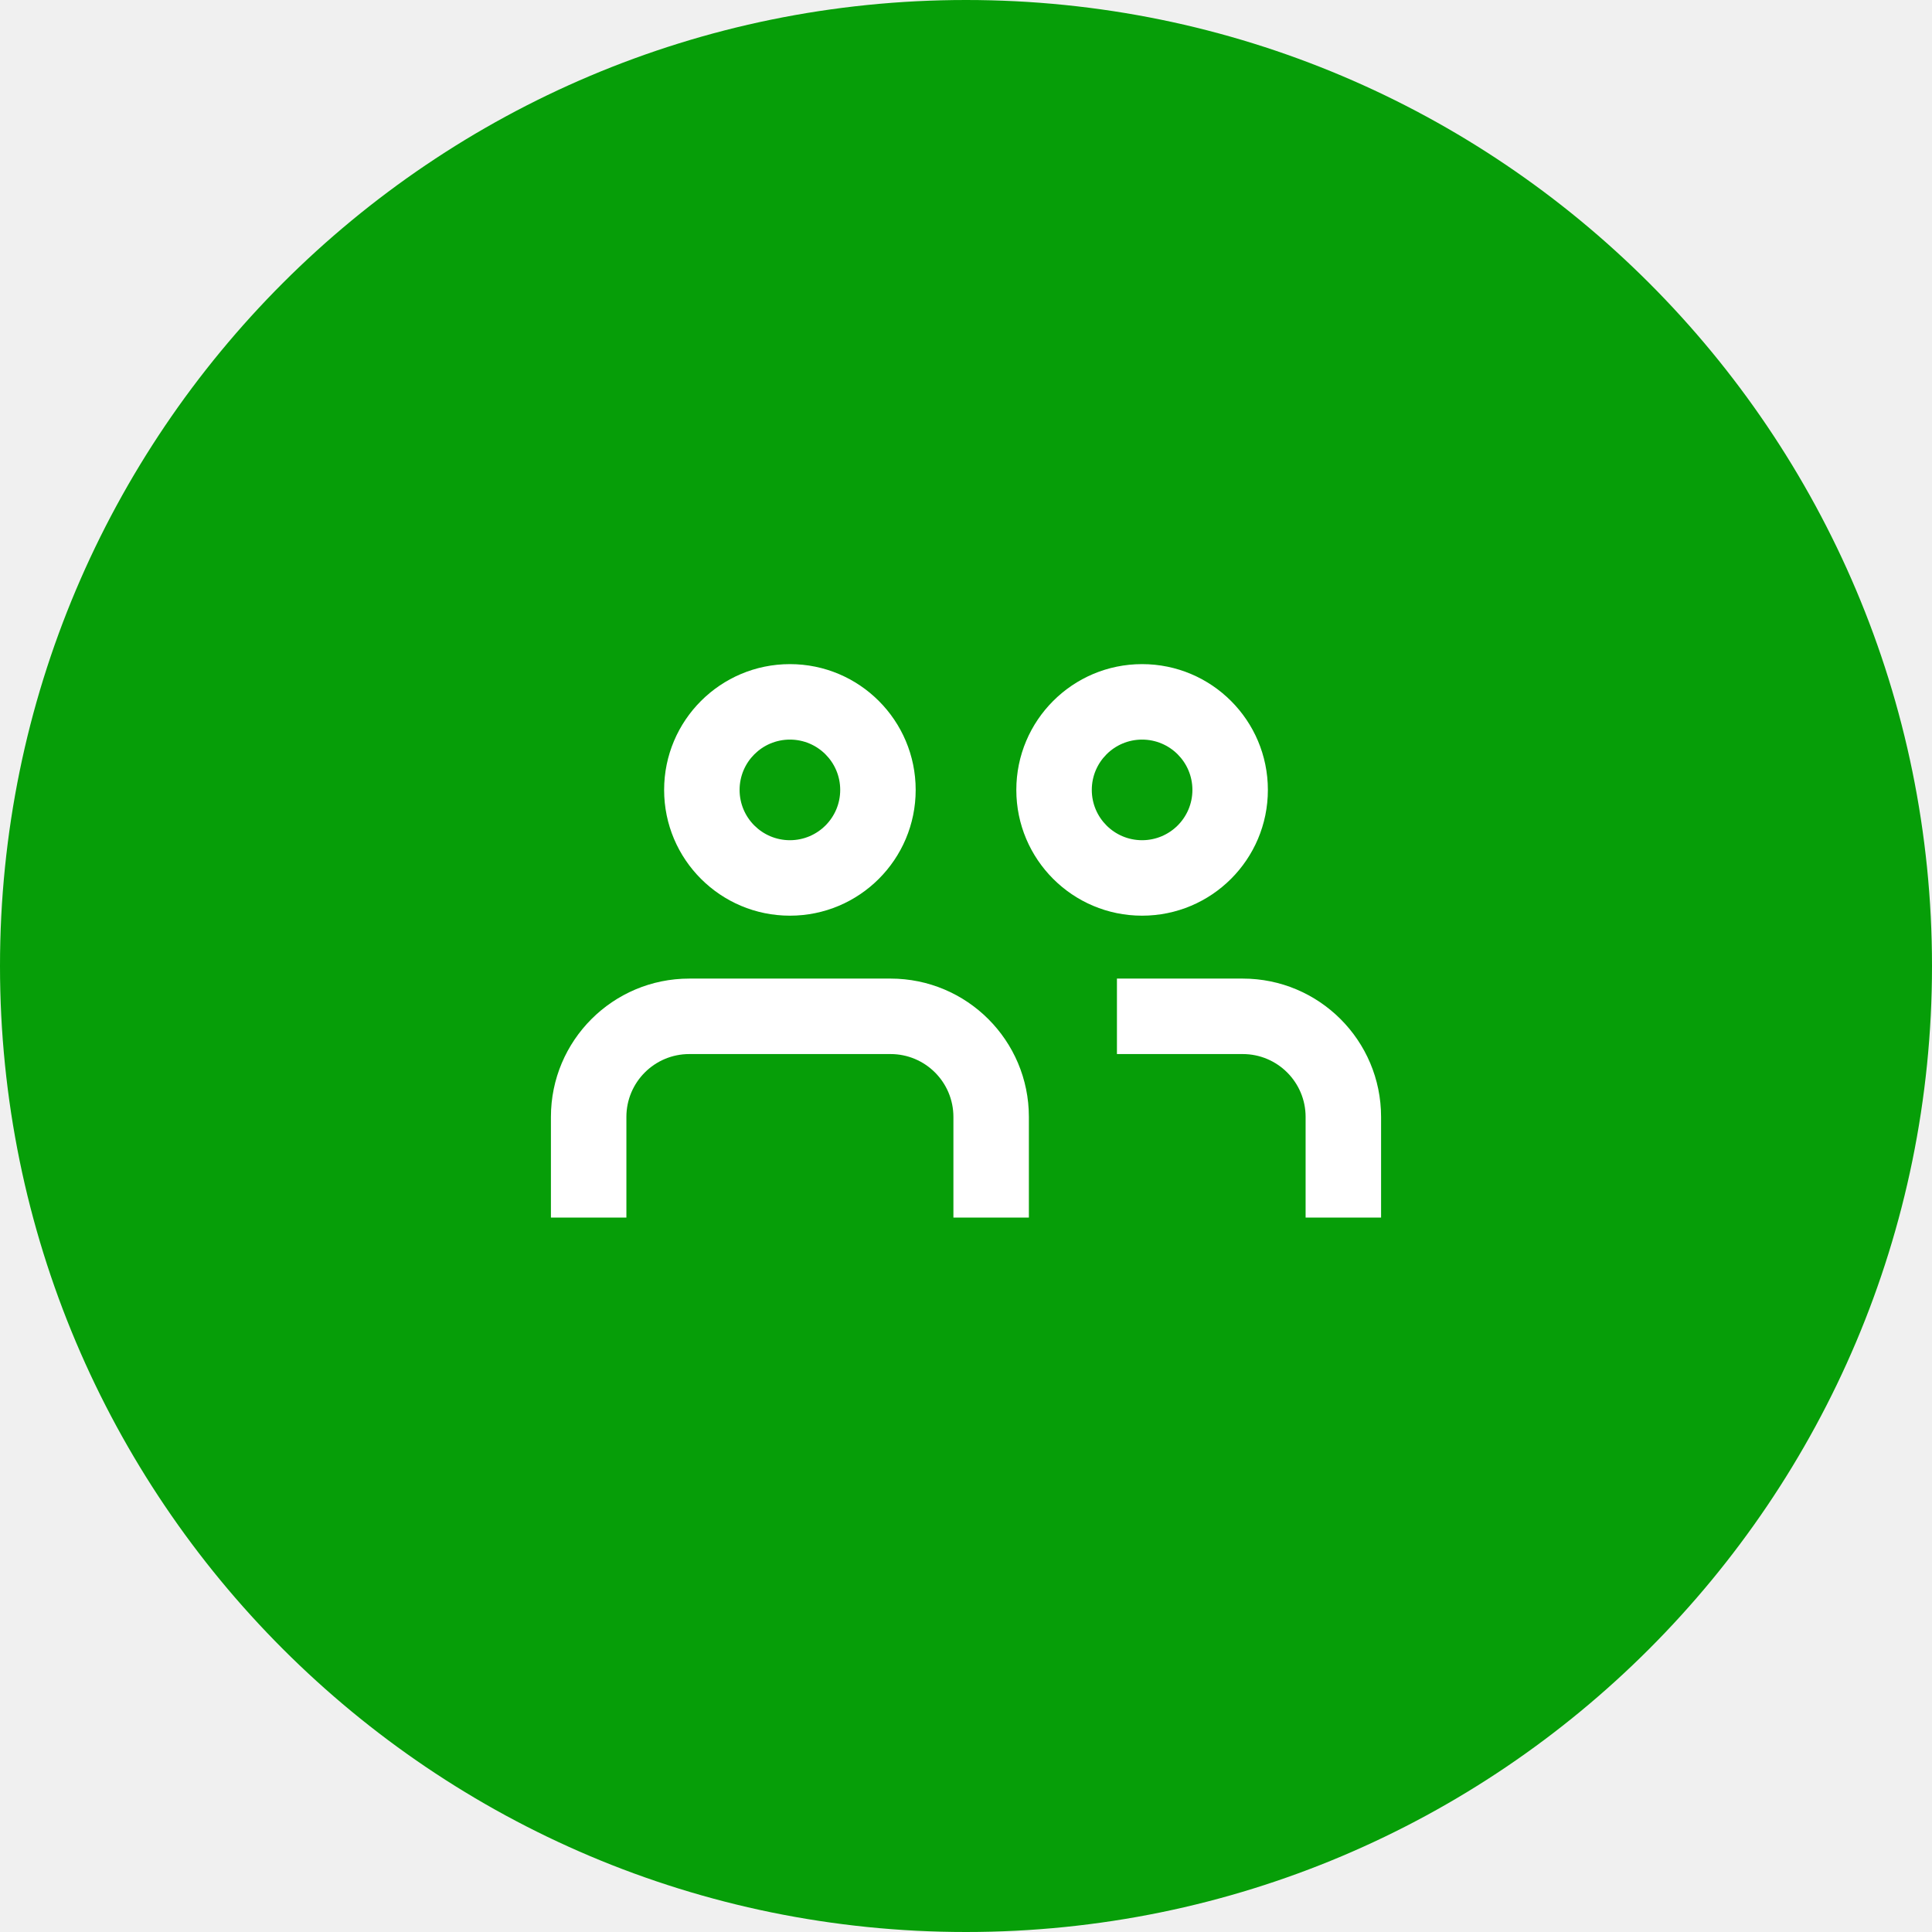
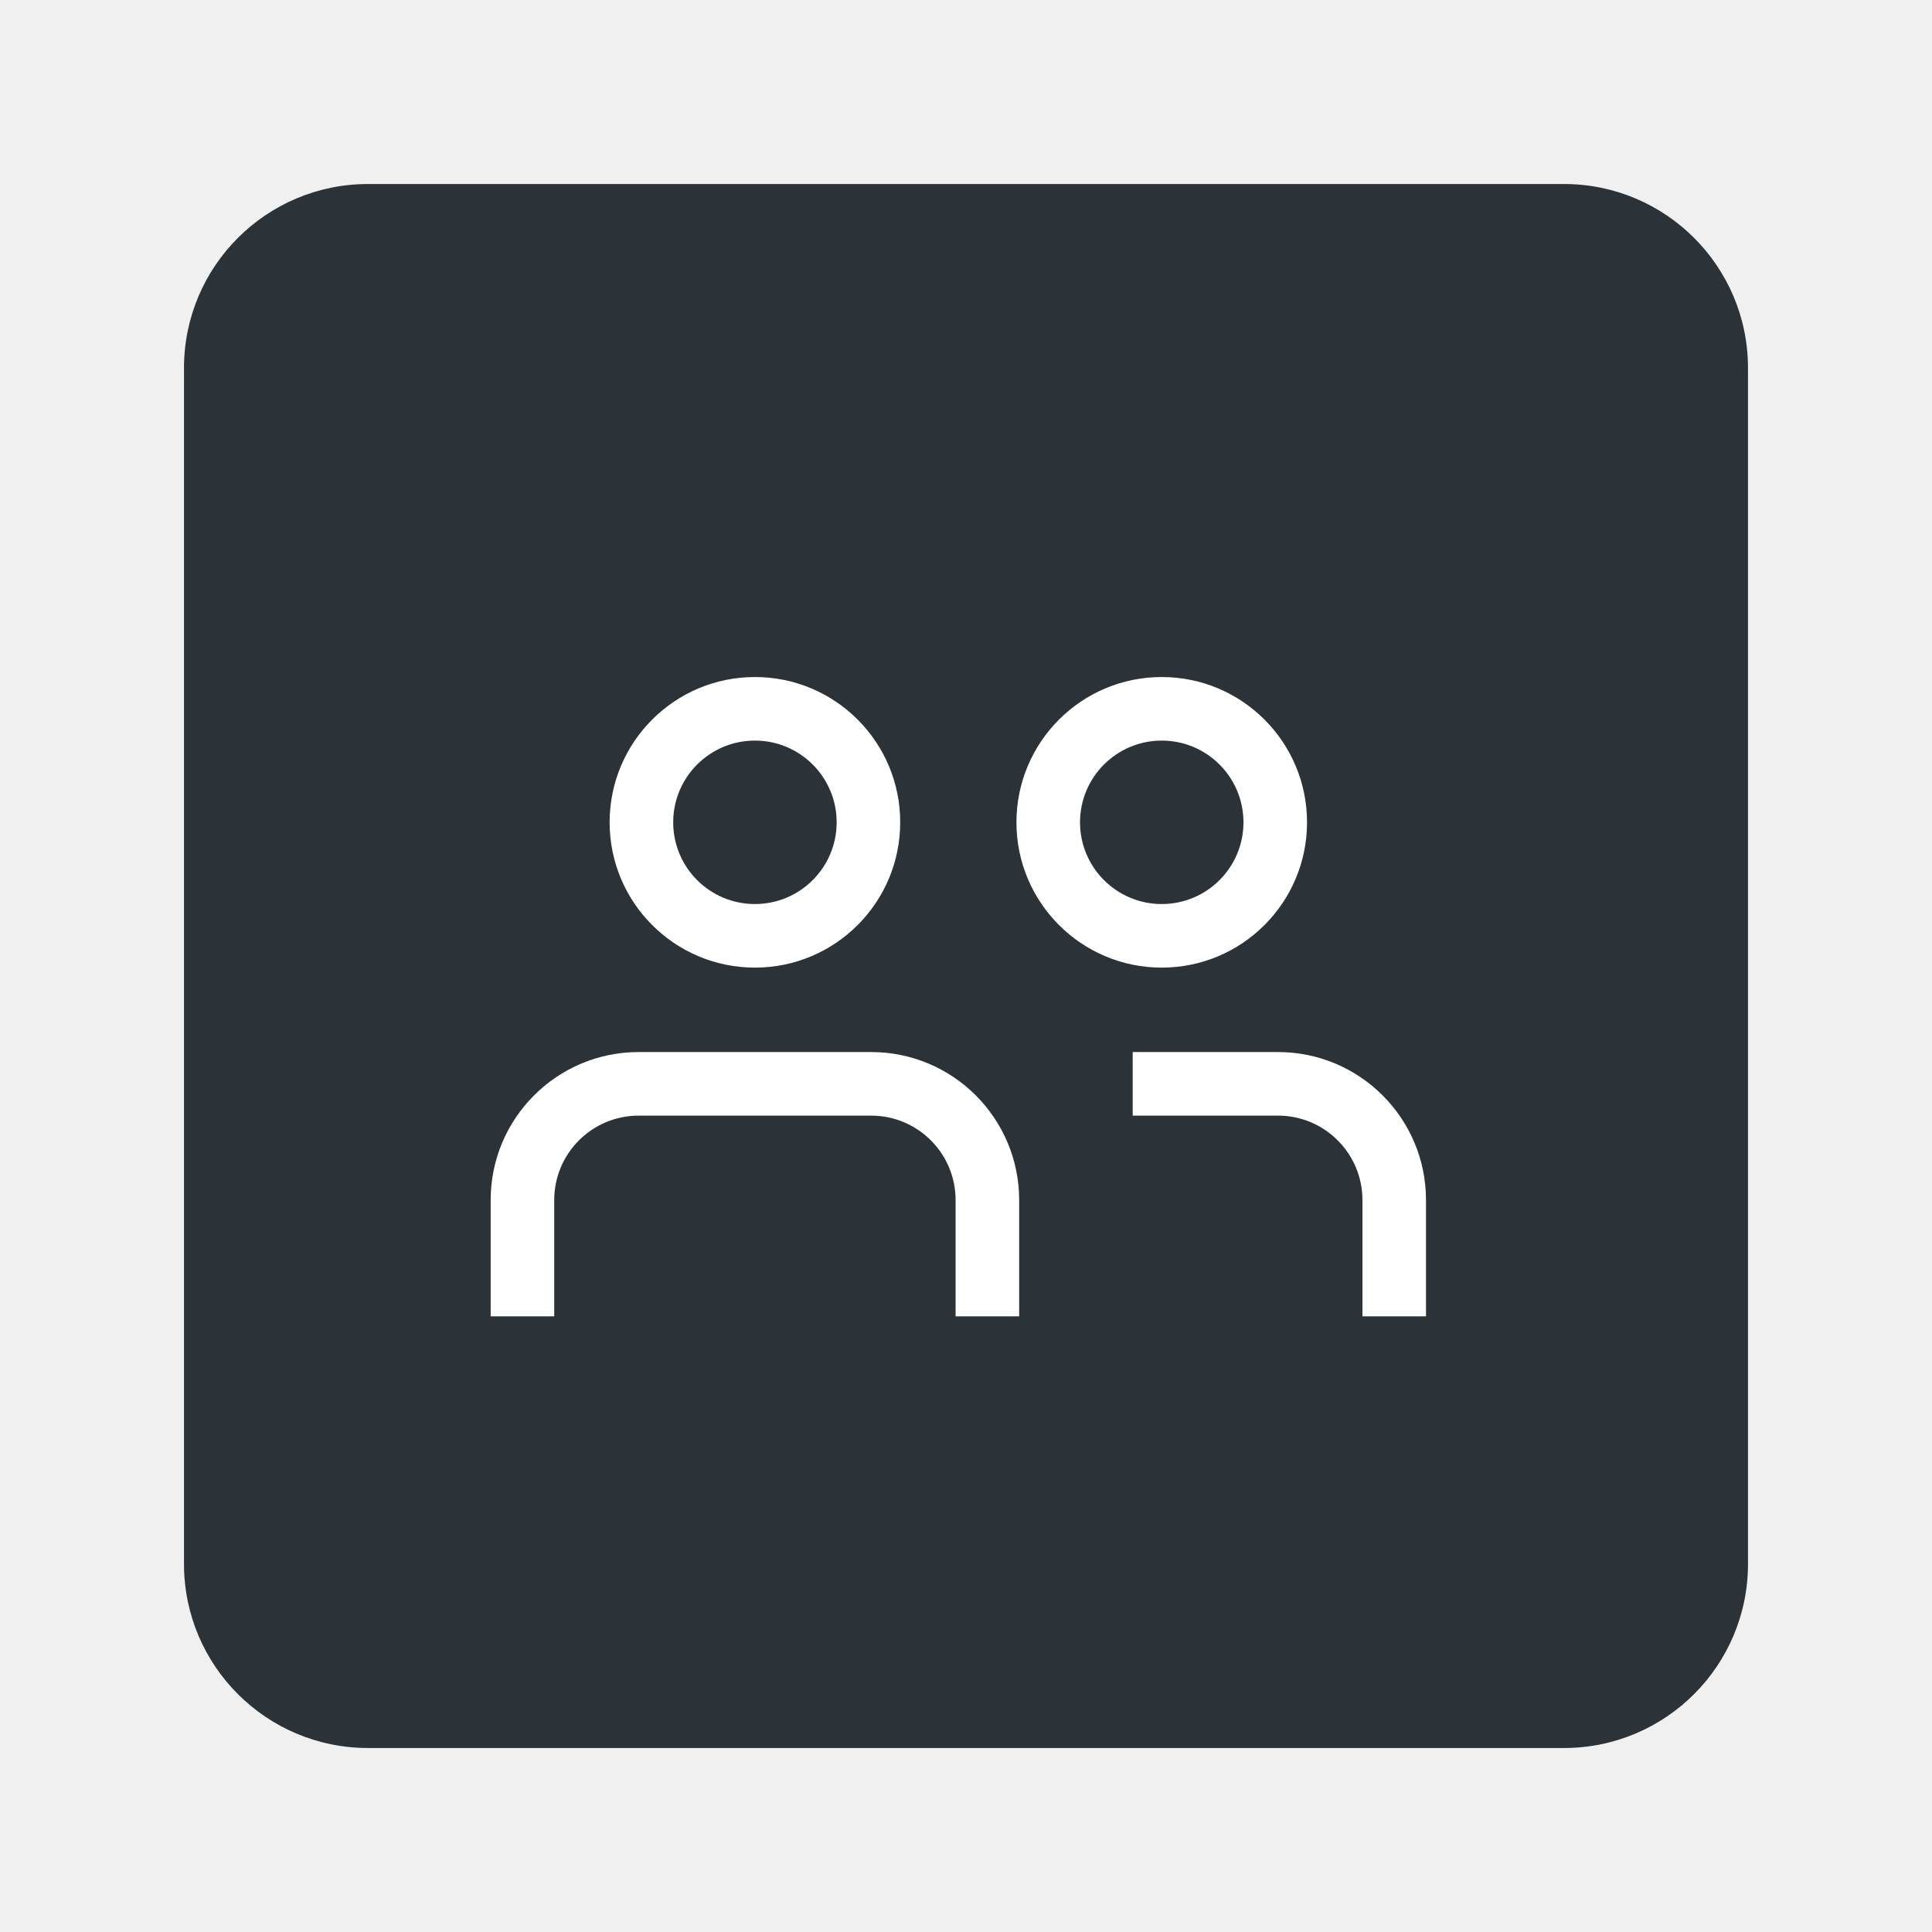
- <svg xmlns="http://www.w3.org/2000/svg" width="64" height="64" viewBox="0 0 64 64" fill="none">
-   <circle cx="32" cy="32" r="32" fill="#069E08" />
-   <path fill-rule="evenodd" clip-rule="evenodd" d="M37.833 27.833C38.754 27.833 39.5 27.087 39.5 26.167C39.5 25.246 38.754 24.5 37.833 24.5C36.913 24.5 36.167 25.246 36.167 26.167C36.167 27.087 36.913 27.833 37.833 27.833ZM37.833 30.333C40.135 30.333 42 28.468 42 26.167C42 23.866 40.135 22 37.833 22C35.532 22 33.667 23.866 33.667 26.167C33.667 28.468 35.532 30.333 37.833 30.333ZM34.083 40.333V37C34.083 34.469 32.031 32.417 29.5 32.417H22.833C20.302 32.417 18.25 34.469 18.25 37V40.333H20.75V37C20.75 35.849 21.683 34.917 22.833 34.917H29.5C30.651 34.917 31.583 35.849 31.583 37V40.333H34.083ZM45.75 37V40.333H43.25V37C43.25 35.849 42.317 34.917 41.167 34.917H37V32.417H41.167C43.698 32.417 45.75 34.469 45.75 37ZM27.833 26.167C27.833 27.087 27.087 27.833 26.167 27.833C25.246 27.833 24.5 27.087 24.5 26.167C24.5 25.246 25.246 24.5 26.167 24.5C27.087 24.5 27.833 25.246 27.833 26.167ZM30.333 26.167C30.333 28.468 28.468 30.333 26.167 30.333C23.866 30.333 22 28.468 22 26.167C22 23.866 23.866 22 26.167 22C28.468 22 30.333 23.866 30.333 26.167Z" fill="white" />
+ <svg xmlns="http://www.w3.org/2000/svg" width="128" height="128" viewBox="0 0 128 128" fill="none">
+   <rect x="12.19" y="12.191" width="103.619" height="103.619" rx="12.191" fill="#2C3338" />
+   <path fill-rule="evenodd" clip-rule="evenodd" d="M76.968 59.895C79.959 59.895 82.383 57.471 82.383 54.481C82.383 51.49 79.959 49.066 76.968 49.066C73.978 49.066 71.554 51.49 71.554 54.481C71.554 57.471 73.978 59.895 76.968 59.895ZM76.968 64.107C82.285 64.107 86.594 59.797 86.594 54.481C86.594 49.164 82.285 44.855 76.968 44.855C71.652 44.855 67.342 49.164 67.342 54.481C67.342 59.797 71.652 64.107 76.968 64.107ZM67.522 87.209V79.508C67.522 74.092 63.132 69.701 57.716 69.701H42.314C36.898 69.701 32.508 74.092 32.508 79.508V87.209H36.719V79.508C36.719 76.418 39.224 73.913 42.314 73.913H57.716C60.806 73.913 63.311 76.418 63.311 79.508V87.209H67.522ZM94.476 79.508V87.209H90.265V79.508C90.265 76.418 87.76 73.913 84.67 73.913H75.044V69.701H84.67C90.086 69.701 94.476 74.092 94.476 79.508ZM55.43 54.481C55.43 57.471 53.006 59.895 50.015 59.895C47.025 59.895 44.601 57.471 44.601 54.481C44.601 51.49 47.025 49.066 50.015 49.066C53.006 49.066 55.43 51.49 55.43 54.481ZM59.641 54.481C59.641 59.797 55.332 64.107 50.015 64.107C44.699 64.107 40.389 59.797 40.389 54.481C40.389 49.164 44.699 44.855 50.015 44.855C55.332 44.855 59.641 49.164 59.641 54.481Z" fill="white" />
</svg>
